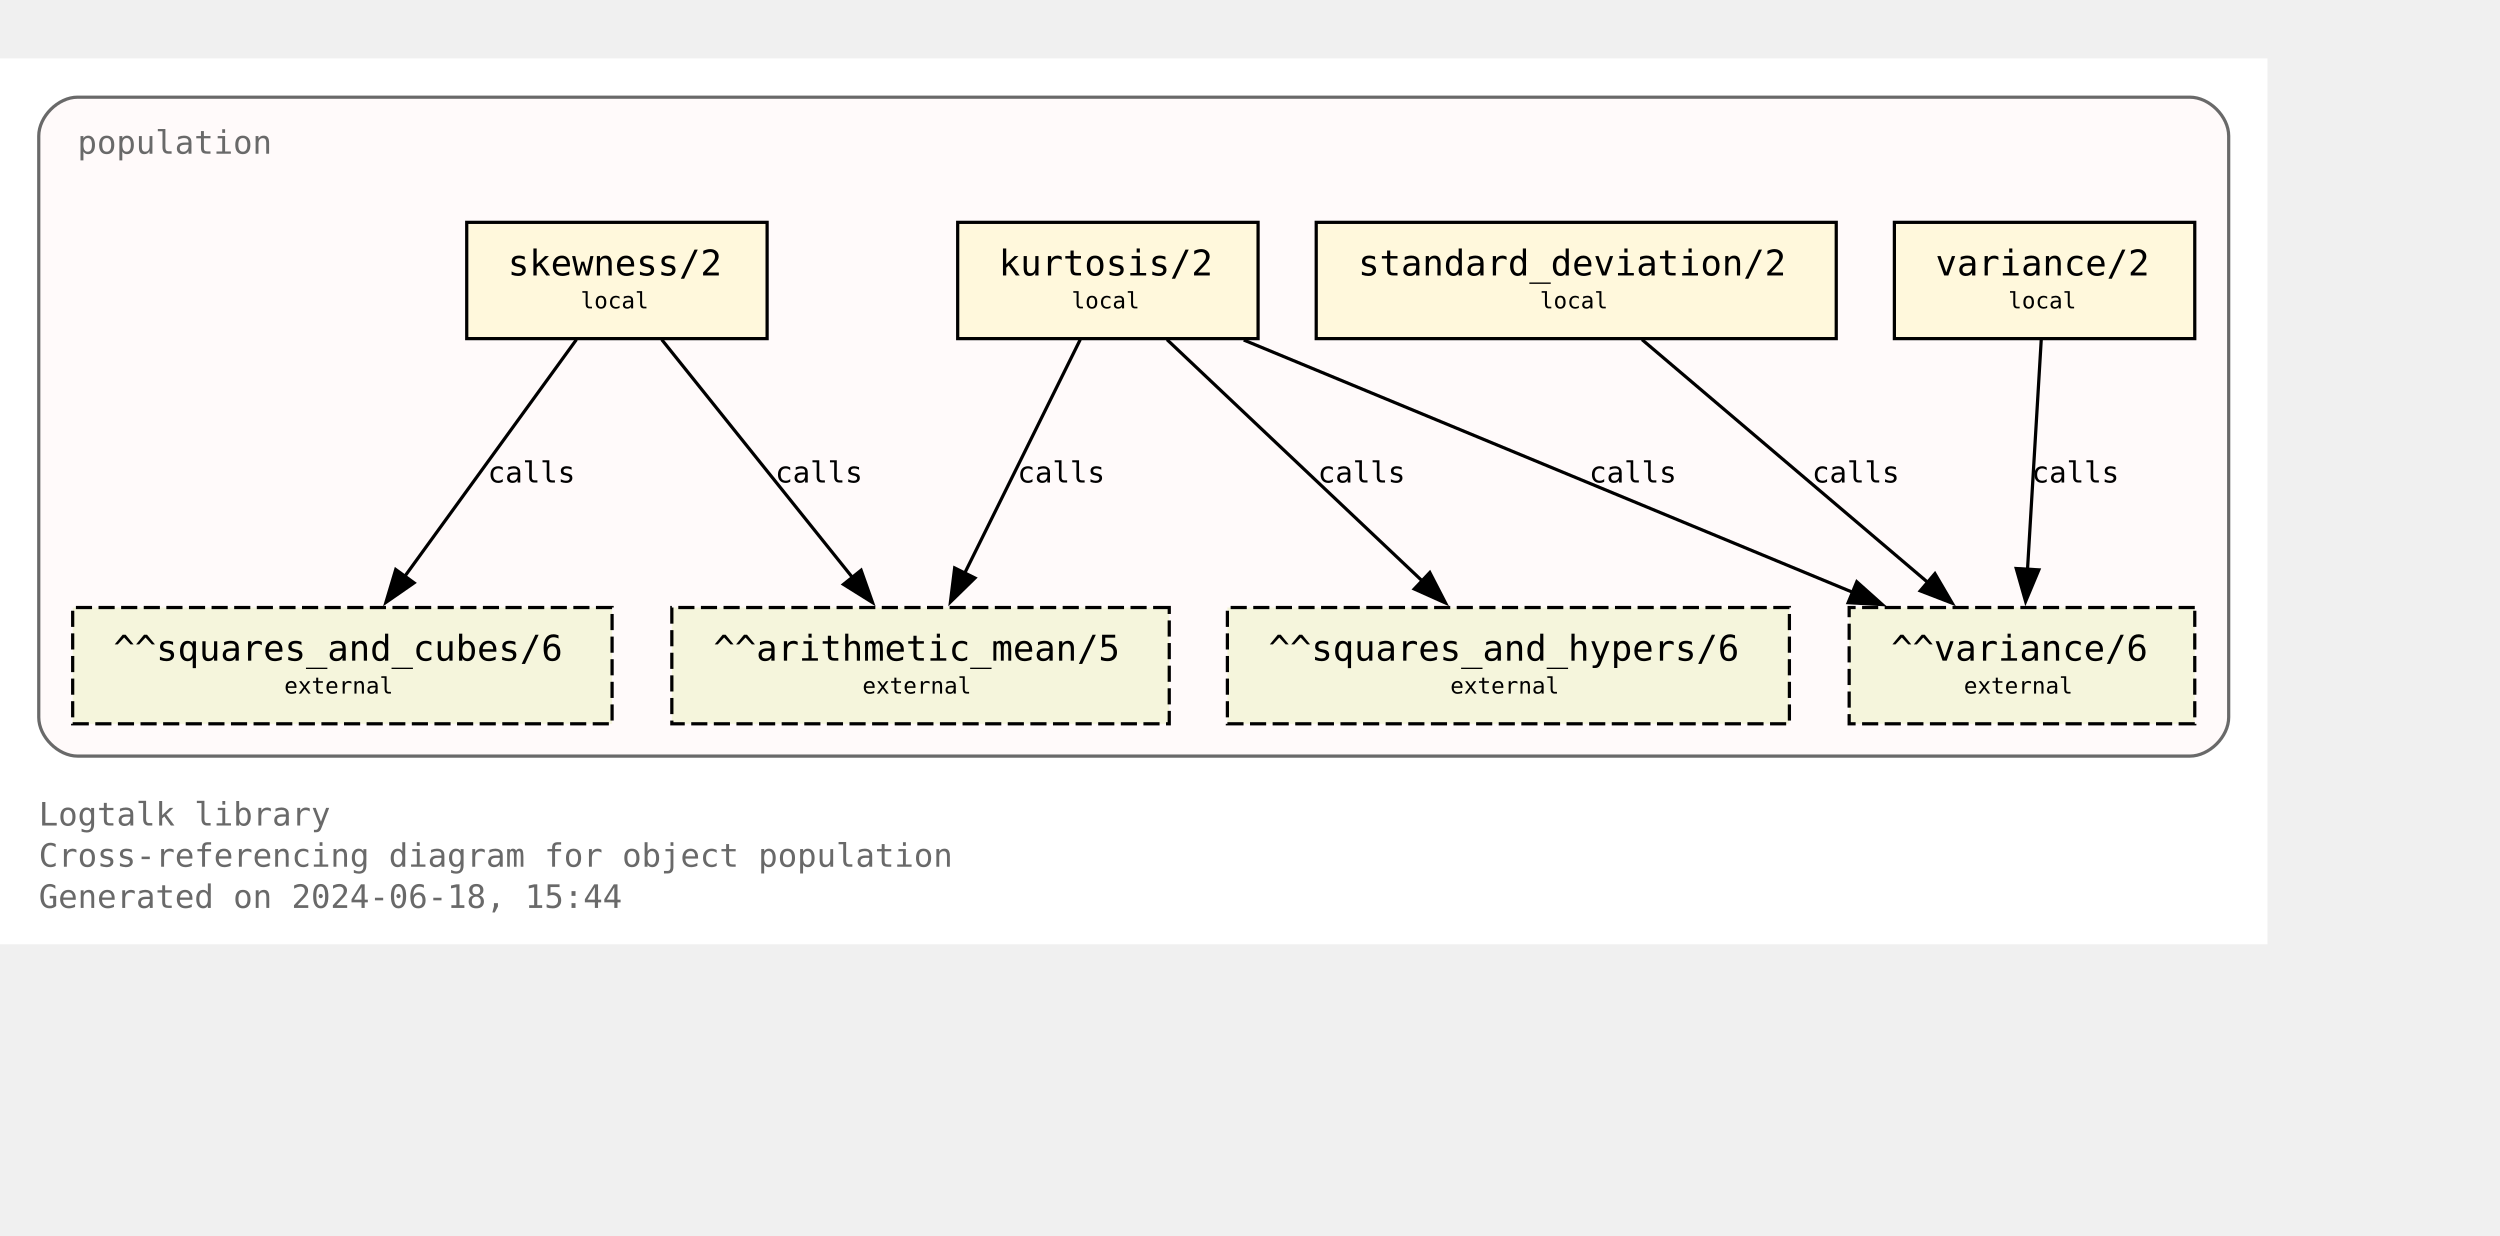
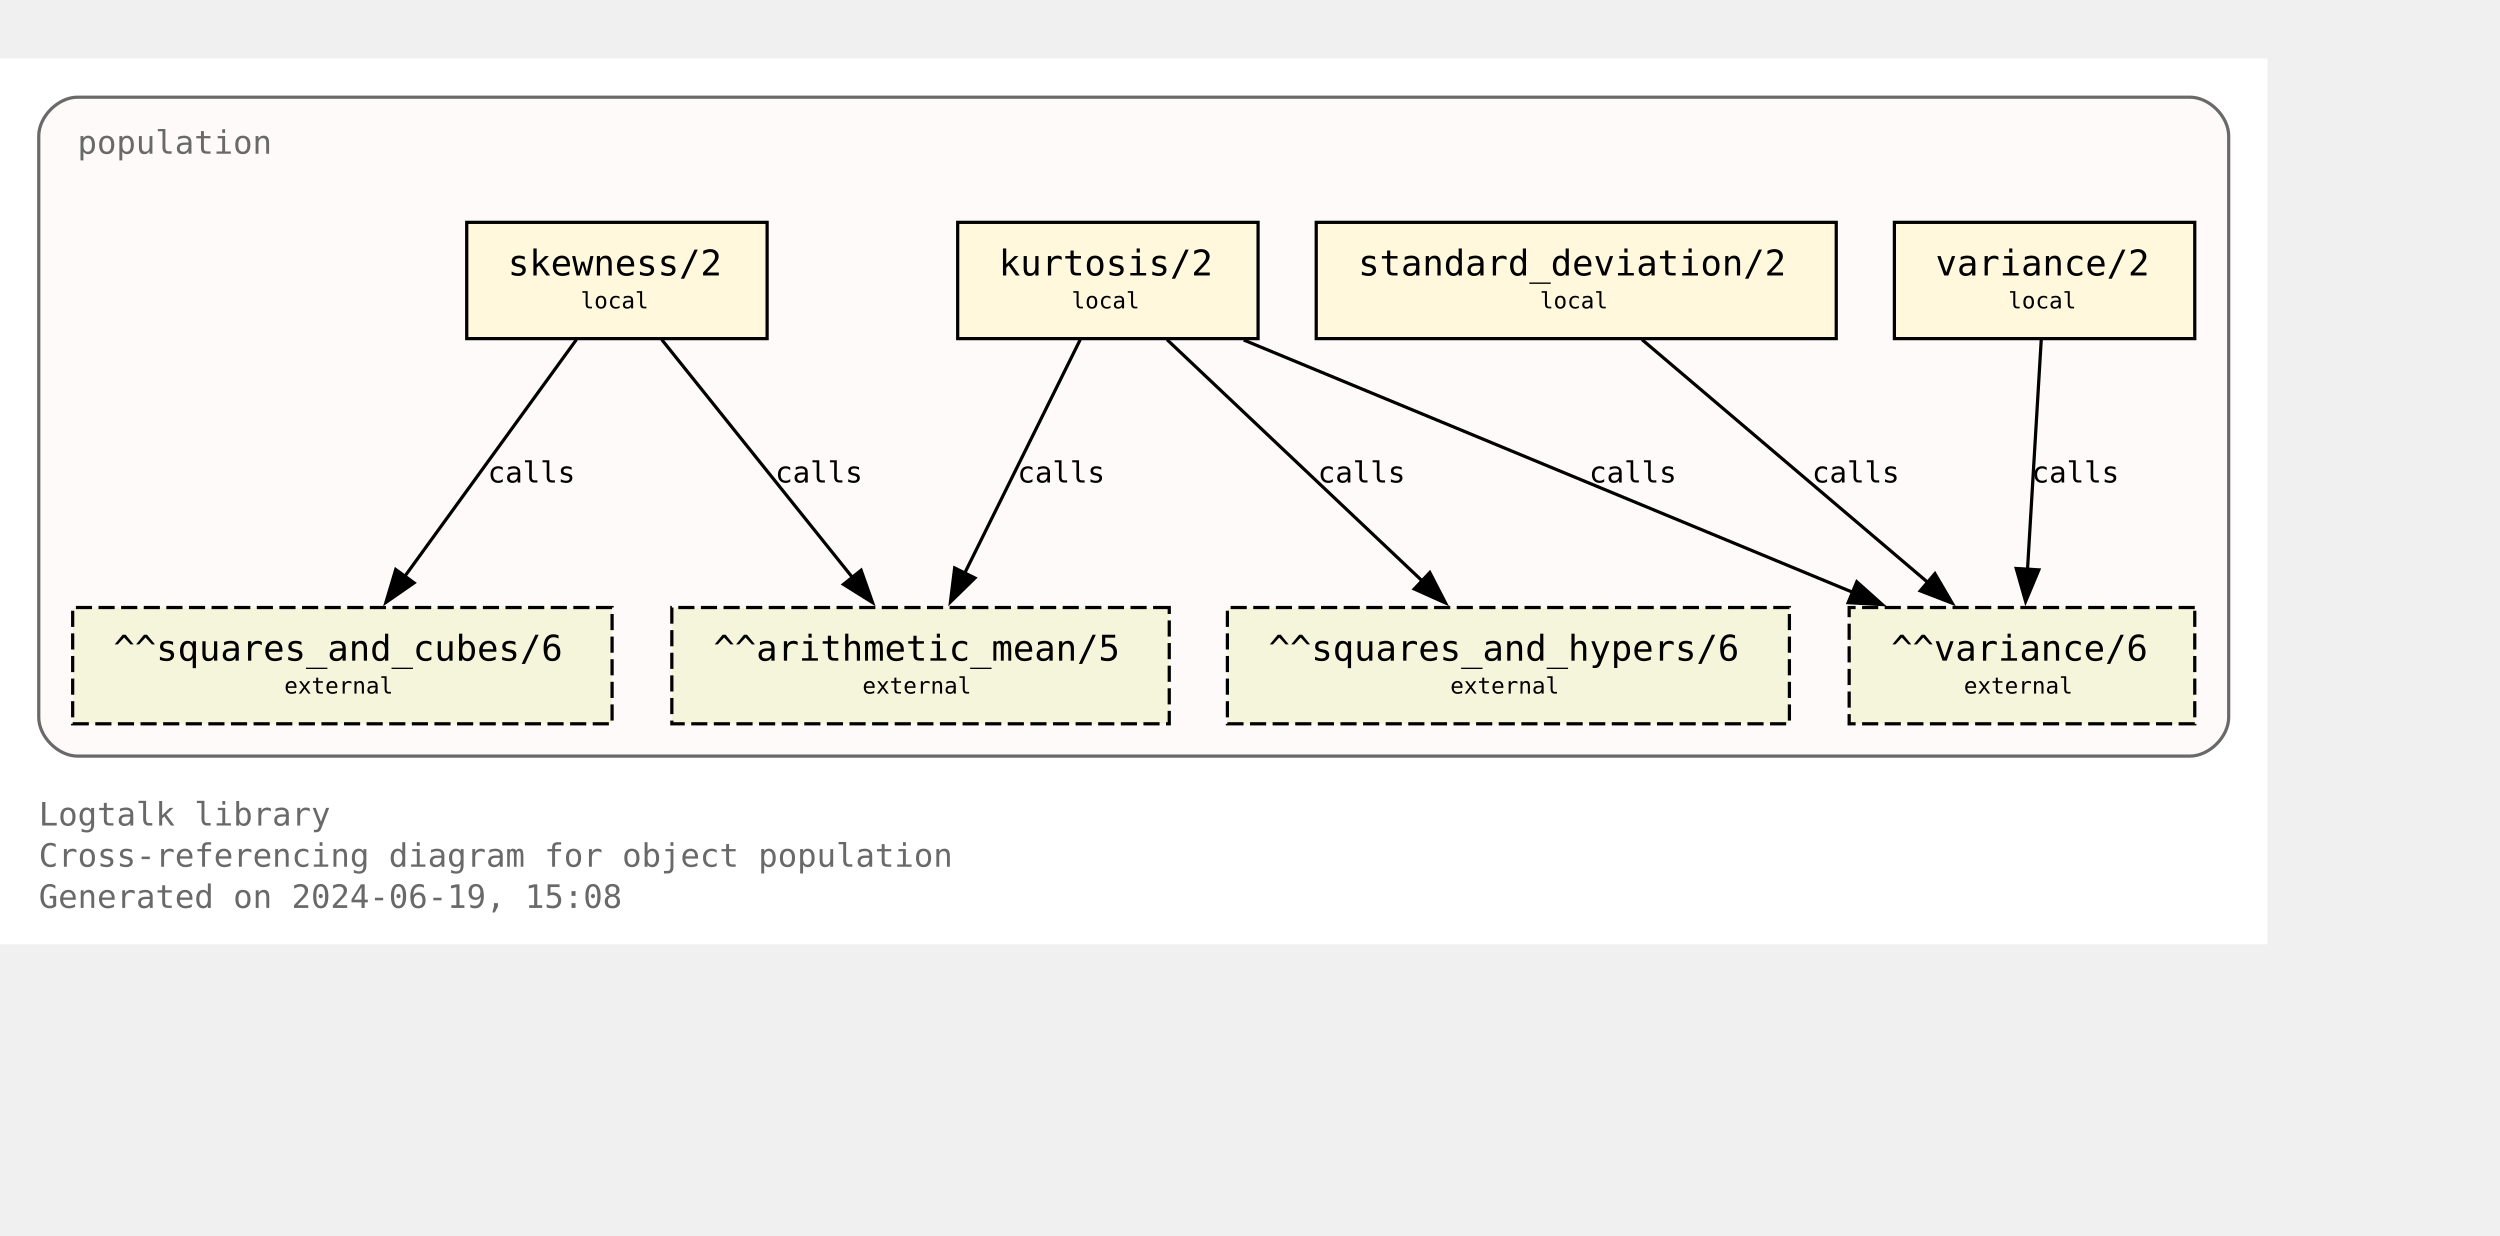
<svg xmlns="http://www.w3.org/2000/svg" xmlns:xlink="http://www.w3.org/1999/xlink" width="846pt" height="418pt" viewBox="72.00 72.00 774.00 346.25">
  <g id="graph0" class="graph" transform="scale(1 1) rotate(0) translate(76 342.25)">
    <polygon fill="white" stroke="none" points="-4,4 -4,-270.25 698,-270.25 698,4 -4,4" />
    <text text-anchor="start" x="8" y="-32.75" font-family="Monospace" font-size="10.00" fill="dimgray">Logtalk library</text>
    <text text-anchor="start" x="8" y="-20" font-family="Monospace" font-size="10.00" fill="dimgray">Cross-referencing diagram for object population</text>
-     <text text-anchor="start" x="8" y="-7.25" font-family="Monospace" font-size="10.00" fill="dimgray">Generated on 2024-06-18, 15:44</text>
+     <text text-anchor="start" x="8" y="-7.25" font-family="Monospace" font-size="10.00" fill="dimgray">Generated on 2024-06-19, 15:08</text>
    <g id="clust1" class="cluster">
      <g id="a_clust1">
        <a xlink:title="population">
          <path fill="snow" stroke="dimgray" d="M20,-54.25C20,-54.25 674,-54.25 674,-54.25 680,-54.25 686,-60.25 686,-66.25 686,-66.25 686,-246.25 686,-246.25 686,-252.25 680,-258.25 674,-258.25 674,-258.25 20,-258.25 20,-258.25 14,-258.25 8,-252.25 8,-246.25 8,-246.25 8,-66.25 8,-66.25 8,-60.25 14,-54.25 20,-54.25" />
          <g id="a_clust1_0">
-             <a xlink:href="https://github.com/LogtalkDotOrg/logtalk3/tree/f7b2df9b4c4e74851a8747a3caccbe4b332351bd/library/statistics/population.lgt" xlink:title="https://github.com/LogtalkDotOrg/logtalk3/tree/f7b2df9b4c4e74851a8747a3caccbe4b332351bd/library/statistics/population.lgt">
+             <a xlink:href="https://github.com/LogtalkDotOrg/logtalk3/tree/d4b3f8ff0822ed67883bf89500dd769961f4e4c4/library/statistics/population.lgt" xlink:title="https://github.com/LogtalkDotOrg/logtalk3/tree/d4b3f8ff0822ed67883bf89500dd769961f4e4c4/library/statistics/population.lgt">
              <text text-anchor="start" x="20" y="-240.75" font-family="Monospace" font-size="10.00" fill="dimgray">population</text>
            </a>
          </g>
        </a>
      </g>
    </g>
    <g id="node1" class="node">
      <g id="a_node1">
-         <a xlink:href="https://github.com/LogtalkDotOrg/logtalk3/tree/f7b2df9b4c4e74851a8747a3caccbe4b332351bd/library/statistics/population.lgt#L33" xlink:title="https://github.com/LogtalkDotOrg/logtalk3/tree/f7b2df9b4c4e74851a8747a3caccbe4b332351bd/library/statistics/population.lgt#L33">
+         <a xlink:href="https://github.com/LogtalkDotOrg/logtalk3/tree/d4b3f8ff0822ed67883bf89500dd769961f4e4c4/library/statistics/population.lgt#L33" xlink:title="https://github.com/LogtalkDotOrg/logtalk3/tree/d4b3f8ff0822ed67883bf89500dd769961f4e4c4/library/statistics/population.lgt#L33">
          <polygon fill="cornsilk" stroke="black" points="233.5,-219.5 140.5,-219.5 140.5,-183.5 233.5,-183.5 233.5,-219.5" />
          <text text-anchor="start" x="148.38" y="-204.07" font-family="Monospace" font-size="9.00"> </text>
          <text text-anchor="start" x="153.25" y="-203.05" font-family="Monospace" font-size="11.00">skewness/2</text>
          <text text-anchor="start" x="220.38" y="-204.07" font-family="Monospace" font-size="9.00"> </text>
          <text text-anchor="start" x="148.38" y="-191.95" font-family="Monospace" font-size="9.00"> </text>
          <text text-anchor="start" x="175.75" y="-192.85" font-family="Monospace" font-size="7.00">local</text>
          <text text-anchor="start" x="220.38" y="-191.95" font-family="Monospace" font-size="9.00"> </text>
        </a>
      </g>
    </g>
    <g id="node5" class="node">
      <polygon fill="beige" stroke="black" stroke-dasharray="5,2" points="358,-100.25 204,-100.25 204,-64.25 358,-64.25 358,-100.25" />
      <text text-anchor="start" x="211.88" y="-84.83" font-family="Monospace" font-size="9.00"> </text>
      <text text-anchor="start" x="216.88" y="-83.8" font-family="Monospace" font-size="11.00">^^arithmetic_mean/5</text>
      <text text-anchor="start" x="344.88" y="-84.83" font-family="Monospace" font-size="9.00"> </text>
      <text text-anchor="start" x="211.88" y="-72.7" font-family="Monospace" font-size="9.00"> </text>
      <text text-anchor="start" x="263" y="-73.6" font-family="Monospace" font-size="7.00">external</text>
      <text text-anchor="start" x="344.88" y="-72.7" font-family="Monospace" font-size="9.00"> </text>
    </g>
    <g id="edge1" class="edge">
      <g id="a_edge1">
-         <a xlink:href="https://github.com/LogtalkDotOrg/logtalk3/tree/f7b2df9b4c4e74851a8747a3caccbe4b332351bd/library/statistics/population.lgt#L33" xlink:title="calls">
+         <a xlink:href="https://github.com/LogtalkDotOrg/logtalk3/tree/d4b3f8ff0822ed67883bf89500dd769961f4e4c4/library/statistics/population.lgt#L33" xlink:title="calls">
          <path fill="none" stroke="black" d="M200.87,-183.2C216.49,-163.72 242.04,-131.84 260.09,-109.33" />
          <polygon fill="black" stroke="black" points="262.6,-111.79 266.13,-101.8 257.14,-107.42 262.6,-111.79" />
        </a>
      </g>
      <g id="a_edge1-label">
-         <a xlink:href="https://github.com/LogtalkDotOrg/logtalk3/tree/f7b2df9b4c4e74851a8747a3caccbe4b332351bd/library/statistics/population.lgt#L33" xlink:title="https://github.com/LogtalkDotOrg/logtalk3/tree/f7b2df9b4c4e74851a8747a3caccbe4b332351bd/library/statistics/population.lgt#L33">
+         <a xlink:href="https://github.com/LogtalkDotOrg/logtalk3/tree/d4b3f8ff0822ed67883bf89500dd769961f4e4c4/library/statistics/population.lgt#L33" xlink:title="https://github.com/LogtalkDotOrg/logtalk3/tree/d4b3f8ff0822ed67883bf89500dd769961f4e4c4/library/statistics/population.lgt#L33">
          <text text-anchor="start" x="236" y="-138.95" font-family="Monospace" font-size="9.00">calls</text>
        </a>
      </g>
    </g>
    <g id="node6" class="node">
      <polygon fill="beige" stroke="black" stroke-dasharray="5,2" points="185.5,-100.25 18.5,-100.25 18.5,-64.25 185.5,-64.25 185.5,-100.25" />
      <text text-anchor="start" x="26.38" y="-84.83" font-family="Monospace" font-size="9.00"> </text>
      <text text-anchor="start" x="31.12" y="-83.8" font-family="Monospace" font-size="11.00">^^squares_and_cubes/6</text>
      <text text-anchor="start" x="172.38" y="-84.83" font-family="Monospace" font-size="9.00"> </text>
      <text text-anchor="start" x="26.38" y="-72.7" font-family="Monospace" font-size="9.00"> </text>
      <text text-anchor="start" x="84" y="-73.6" font-family="Monospace" font-size="7.00">external</text>
      <text text-anchor="start" x="172.38" y="-72.7" font-family="Monospace" font-size="9.00"> </text>
    </g>
    <g id="edge2" class="edge">
      <g id="a_edge2">
-         <a xlink:href="https://github.com/LogtalkDotOrg/logtalk3/tree/f7b2df9b4c4e74851a8747a3caccbe4b332351bd/library/statistics/population.lgt#L33" xlink:title="calls">
+         <a xlink:href="https://github.com/LogtalkDotOrg/logtalk3/tree/d4b3f8ff0822ed67883bf89500dd769961f4e4c4/library/statistics/population.lgt#L33" xlink:title="calls">
          <path fill="none" stroke="black" d="M174.46,-183.2C160.46,-163.89 137.64,-132.41 121.35,-109.94" />
          <polygon fill="black" stroke="black" points="124.19,-107.89 115.48,-101.85 118.52,-112 124.19,-107.89" />
        </a>
      </g>
      <g id="a_edge2-label">
-         <a xlink:href="https://github.com/LogtalkDotOrg/logtalk3/tree/f7b2df9b4c4e74851a8747a3caccbe4b332351bd/library/statistics/population.lgt#L33" xlink:title="https://github.com/LogtalkDotOrg/logtalk3/tree/f7b2df9b4c4e74851a8747a3caccbe4b332351bd/library/statistics/population.lgt#L33">
+         <a xlink:href="https://github.com/LogtalkDotOrg/logtalk3/tree/d4b3f8ff0822ed67883bf89500dd769961f4e4c4/library/statistics/population.lgt#L33" xlink:title="https://github.com/LogtalkDotOrg/logtalk3/tree/d4b3f8ff0822ed67883bf89500dd769961f4e4c4/library/statistics/population.lgt#L33">
          <text text-anchor="start" x="147" y="-138.95" font-family="Monospace" font-size="9.00">calls</text>
        </a>
      </g>
    </g>
    <g id="node2" class="node">
      <g id="a_node2">
-         <a xlink:href="https://github.com/LogtalkDotOrg/logtalk3/tree/f7b2df9b4c4e74851a8747a3caccbe4b332351bd/library/statistics/population.lgt#L41" xlink:title="https://github.com/LogtalkDotOrg/logtalk3/tree/f7b2df9b4c4e74851a8747a3caccbe4b332351bd/library/statistics/population.lgt#L41">
+         <a xlink:href="https://github.com/LogtalkDotOrg/logtalk3/tree/d4b3f8ff0822ed67883bf89500dd769961f4e4c4/library/statistics/population.lgt#L41" xlink:title="https://github.com/LogtalkDotOrg/logtalk3/tree/d4b3f8ff0822ed67883bf89500dd769961f4e4c4/library/statistics/population.lgt#L41">
          <polygon fill="cornsilk" stroke="black" points="385.5,-219.5 292.5,-219.5 292.5,-183.5 385.5,-183.5 385.5,-219.5" />
          <text text-anchor="start" x="300.38" y="-204.07" font-family="Monospace" font-size="9.00"> </text>
          <text text-anchor="start" x="305.25" y="-203.05" font-family="Monospace" font-size="11.00">kurtosis/2</text>
          <text text-anchor="start" x="372.38" y="-204.07" font-family="Monospace" font-size="9.00"> </text>
          <text text-anchor="start" x="300.38" y="-191.95" font-family="Monospace" font-size="9.00"> </text>
          <text text-anchor="start" x="327.75" y="-192.85" font-family="Monospace" font-size="7.00">local</text>
          <text text-anchor="start" x="372.38" y="-191.95" font-family="Monospace" font-size="9.00"> </text>
        </a>
      </g>
    </g>
    <g id="edge3" class="edge">
      <g id="a_edge3">
-         <a xlink:href="https://github.com/LogtalkDotOrg/logtalk3/tree/f7b2df9b4c4e74851a8747a3caccbe4b332351bd/library/statistics/population.lgt#L41" xlink:title="calls">
+         <a xlink:href="https://github.com/LogtalkDotOrg/logtalk3/tree/d4b3f8ff0822ed67883bf89500dd769961f4e4c4/library/statistics/population.lgt#L41" xlink:title="calls">
          <path fill="none" stroke="black" d="M330.44,-183.2C321.02,-164.15 305.73,-133.25 294.65,-110.85" />
          <polygon fill="black" stroke="black" points="297.84,-109.39 290.26,-101.98 291.56,-112.49 297.84,-109.39" />
        </a>
      </g>
      <g id="a_edge3-label">
-         <a xlink:href="https://github.com/LogtalkDotOrg/logtalk3/tree/f7b2df9b4c4e74851a8747a3caccbe4b332351bd/library/statistics/population.lgt#L41" xlink:title="https://github.com/LogtalkDotOrg/logtalk3/tree/f7b2df9b4c4e74851a8747a3caccbe4b332351bd/library/statistics/population.lgt#L41">
+         <a xlink:href="https://github.com/LogtalkDotOrg/logtalk3/tree/d4b3f8ff0822ed67883bf89500dd769961f4e4c4/library/statistics/population.lgt#L41" xlink:title="https://github.com/LogtalkDotOrg/logtalk3/tree/d4b3f8ff0822ed67883bf89500dd769961f4e4c4/library/statistics/population.lgt#L41">
          <text text-anchor="start" x="311" y="-138.95" font-family="Monospace" font-size="9.00">calls</text>
        </a>
      </g>
    </g>
    <g id="node7" class="node">
      <polygon fill="beige" stroke="black" stroke-dasharray="5,2" points="550,-100.25 376,-100.25 376,-64.25 550,-64.25 550,-100.25" />
      <text text-anchor="start" x="383.88" y="-84.83" font-family="Monospace" font-size="9.00"> </text>
      <text text-anchor="start" x="388.75" y="-83.8" font-family="Monospace" font-size="11.00">^^squares_and_hypers/6</text>
      <text text-anchor="start" x="536.88" y="-84.83" font-family="Monospace" font-size="9.00"> </text>
      <text text-anchor="start" x="383.88" y="-72.7" font-family="Monospace" font-size="9.00"> </text>
      <text text-anchor="start" x="445" y="-73.6" font-family="Monospace" font-size="7.00">external</text>
      <text text-anchor="start" x="536.88" y="-72.7" font-family="Monospace" font-size="9.00"> </text>
    </g>
    <g id="edge4" class="edge">
      <g id="a_edge4">
-         <a xlink:href="https://github.com/LogtalkDotOrg/logtalk3/tree/f7b2df9b4c4e74851a8747a3caccbe4b332351bd/library/statistics/population.lgt#L41" xlink:title="calls">
+         <a xlink:href="https://github.com/LogtalkDotOrg/logtalk3/tree/d4b3f8ff0822ed67883bf89500dd769961f4e4c4/library/statistics/population.lgt#L41" xlink:title="calls">
          <path fill="none" stroke="black" d="M357.3,-183.2C378.18,-163.46 412.51,-130.99 436.36,-108.44" />
          <polygon fill="black" stroke="black" points="438.67,-111.08 443.53,-101.66 433.86,-105.99 438.67,-111.08" />
        </a>
      </g>
      <g id="a_edge4-label">
-         <a xlink:href="https://github.com/LogtalkDotOrg/logtalk3/tree/f7b2df9b4c4e74851a8747a3caccbe4b332351bd/library/statistics/population.lgt#L41" xlink:title="https://github.com/LogtalkDotOrg/logtalk3/tree/f7b2df9b4c4e74851a8747a3caccbe4b332351bd/library/statistics/population.lgt#L41">
+         <a xlink:href="https://github.com/LogtalkDotOrg/logtalk3/tree/d4b3f8ff0822ed67883bf89500dd769961f4e4c4/library/statistics/population.lgt#L41" xlink:title="https://github.com/LogtalkDotOrg/logtalk3/tree/d4b3f8ff0822ed67883bf89500dd769961f4e4c4/library/statistics/population.lgt#L41">
          <text text-anchor="start" x="404" y="-138.95" font-family="Monospace" font-size="9.00">calls</text>
        </a>
      </g>
    </g>
    <g id="node8" class="node">
      <polygon fill="beige" stroke="black" stroke-dasharray="5,2" points="675.5,-100.25 568.5,-100.25 568.5,-64.25 675.5,-64.25 675.5,-100.25" />
      <text text-anchor="start" x="576.38" y="-84.83" font-family="Monospace" font-size="9.00"> </text>
      <text text-anchor="start" x="581.5" y="-83.8" font-family="Monospace" font-size="11.00">^^variance/6</text>
      <text text-anchor="start" x="662.38" y="-84.83" font-family="Monospace" font-size="9.00"> </text>
      <text text-anchor="start" x="576.38" y="-72.7" font-family="Monospace" font-size="9.00"> </text>
      <text text-anchor="start" x="604" y="-73.6" font-family="Monospace" font-size="7.00">external</text>
      <text text-anchor="start" x="662.38" y="-72.7" font-family="Monospace" font-size="9.00"> </text>
    </g>
    <g id="edge5" class="edge">
      <g id="a_edge5">
-         <a xlink:href="https://github.com/LogtalkDotOrg/logtalk3/tree/f7b2df9b4c4e74851a8747a3caccbe4b332351bd/library/statistics/population.lgt#L41" xlink:title="calls">
+         <a xlink:href="https://github.com/LogtalkDotOrg/logtalk3/tree/d4b3f8ff0822ed67883bf89500dd769961f4e4c4/library/statistics/population.lgt#L41" xlink:title="calls">
          <path fill="none" stroke="black" d="M381.06,-183.07C431.3,-162.26 515.34,-127.44 569.71,-104.91" />
          <polygon fill="black" stroke="black" points="570.87,-108.22 578.77,-101.16 568.19,-101.75 570.87,-108.22" />
        </a>
      </g>
      <g id="a_edge5-label">
-         <a xlink:href="https://github.com/LogtalkDotOrg/logtalk3/tree/f7b2df9b4c4e74851a8747a3caccbe4b332351bd/library/statistics/population.lgt#L41" xlink:title="https://github.com/LogtalkDotOrg/logtalk3/tree/f7b2df9b4c4e74851a8747a3caccbe4b332351bd/library/statistics/population.lgt#L41">
+         <a xlink:href="https://github.com/LogtalkDotOrg/logtalk3/tree/d4b3f8ff0822ed67883bf89500dd769961f4e4c4/library/statistics/population.lgt#L41" xlink:title="https://github.com/LogtalkDotOrg/logtalk3/tree/d4b3f8ff0822ed67883bf89500dd769961f4e4c4/library/statistics/population.lgt#L41">
          <text text-anchor="start" x="488" y="-138.95" font-family="Monospace" font-size="9.00">calls</text>
        </a>
      </g>
    </g>
    <g id="node3" class="node">
      <g id="a_node3">
-         <a xlink:href="https://github.com/LogtalkDotOrg/logtalk3/tree/f7b2df9b4c4e74851a8747a3caccbe4b332351bd/library/statistics/population.lgt#L50" xlink:title="https://github.com/LogtalkDotOrg/logtalk3/tree/f7b2df9b4c4e74851a8747a3caccbe4b332351bd/library/statistics/population.lgt#L50">
+         <a xlink:href="https://github.com/LogtalkDotOrg/logtalk3/tree/d4b3f8ff0822ed67883bf89500dd769961f4e4c4/library/statistics/population.lgt#L50" xlink:title="https://github.com/LogtalkDotOrg/logtalk3/tree/d4b3f8ff0822ed67883bf89500dd769961f4e4c4/library/statistics/population.lgt#L50">
          <polygon fill="cornsilk" stroke="black" points="564.5,-219.5 403.5,-219.5 403.5,-183.5 564.5,-183.5 564.5,-219.5" />
          <text text-anchor="start" x="411.38" y="-204.07" font-family="Monospace" font-size="9.00"> </text>
          <text text-anchor="start" x="416.5" y="-203.05" font-family="Monospace" font-size="11.00">standard_deviation/2</text>
          <text text-anchor="start" x="551.38" y="-204.07" font-family="Monospace" font-size="9.00"> </text>
          <text text-anchor="start" x="411.38" y="-191.95" font-family="Monospace" font-size="9.00"> </text>
          <text text-anchor="start" x="472.75" y="-192.85" font-family="Monospace" font-size="7.00">local</text>
          <text text-anchor="start" x="551.38" y="-191.95" font-family="Monospace" font-size="9.00"> </text>
        </a>
      </g>
    </g>
    <g id="edge6" class="edge">
      <g id="a_edge6">
-         <a xlink:href="https://github.com/LogtalkDotOrg/logtalk3/tree/f7b2df9b4c4e74851a8747a3caccbe4b332351bd/library/statistics/population.lgt#L50" xlink:title="calls">
+         <a xlink:href="https://github.com/LogtalkDotOrg/logtalk3/tree/d4b3f8ff0822ed67883bf89500dd769961f4e4c4/library/statistics/population.lgt#L50" xlink:title="calls">
          <path fill="none" stroke="black" d="M504.36,-183.2C527.8,-163.28 566.48,-130.42 593.05,-107.85" />
          <polygon fill="black" stroke="black" points="595.05,-110.74 600.4,-101.6 590.51,-105.41 595.05,-110.74" />
        </a>
      </g>
      <g id="a_edge6-label">
-         <a xlink:href="https://github.com/LogtalkDotOrg/logtalk3/tree/f7b2df9b4c4e74851a8747a3caccbe4b332351bd/library/statistics/population.lgt#L50" xlink:title="https://github.com/LogtalkDotOrg/logtalk3/tree/f7b2df9b4c4e74851a8747a3caccbe4b332351bd/library/statistics/population.lgt#L50">
+         <a xlink:href="https://github.com/LogtalkDotOrg/logtalk3/tree/d4b3f8ff0822ed67883bf89500dd769961f4e4c4/library/statistics/population.lgt#L50" xlink:title="https://github.com/LogtalkDotOrg/logtalk3/tree/d4b3f8ff0822ed67883bf89500dd769961f4e4c4/library/statistics/population.lgt#L50">
          <text text-anchor="start" x="557" y="-138.95" font-family="Monospace" font-size="9.00">calls</text>
        </a>
      </g>
    </g>
    <g id="node4" class="node">
      <g id="a_node4">
-         <a xlink:href="https://github.com/LogtalkDotOrg/logtalk3/tree/f7b2df9b4c4e74851a8747a3caccbe4b332351bd/library/statistics/population.lgt#L54" xlink:title="https://github.com/LogtalkDotOrg/logtalk3/tree/f7b2df9b4c4e74851a8747a3caccbe4b332351bd/library/statistics/population.lgt#L54">
+         <a xlink:href="https://github.com/LogtalkDotOrg/logtalk3/tree/d4b3f8ff0822ed67883bf89500dd769961f4e4c4/library/statistics/population.lgt#L54" xlink:title="https://github.com/LogtalkDotOrg/logtalk3/tree/d4b3f8ff0822ed67883bf89500dd769961f4e4c4/library/statistics/population.lgt#L54">
          <polygon fill="cornsilk" stroke="black" points="675.5,-219.5 582.5,-219.5 582.5,-183.5 675.5,-183.5 675.5,-219.5" />
          <text text-anchor="start" x="590.38" y="-204.07" font-family="Monospace" font-size="9.00"> </text>
          <text text-anchor="start" x="595.25" y="-203.05" font-family="Monospace" font-size="11.00">variance/2</text>
          <text text-anchor="start" x="662.38" y="-204.07" font-family="Monospace" font-size="9.00"> </text>
          <text text-anchor="start" x="590.38" y="-191.95" font-family="Monospace" font-size="9.00"> </text>
          <text text-anchor="start" x="617.75" y="-192.85" font-family="Monospace" font-size="7.00">local</text>
          <text text-anchor="start" x="662.38" y="-191.95" font-family="Monospace" font-size="9.00"> </text>
        </a>
      </g>
    </g>
    <g id="edge7" class="edge">
      <g id="a_edge7">
-         <a xlink:href="https://github.com/LogtalkDotOrg/logtalk3/tree/f7b2df9b4c4e74851a8747a3caccbe4b332351bd/library/statistics/population.lgt#L54" xlink:title="calls">
+         <a xlink:href="https://github.com/LogtalkDotOrg/logtalk3/tree/d4b3f8ff0822ed67883bf89500dd769961f4e4c4/library/statistics/population.lgt#L54" xlink:title="calls">
          <path fill="none" stroke="black" d="M627.97,-183.2C626.85,-164.5 625.05,-134.37 623.72,-112.08" />
          <polygon fill="black" stroke="black" points="627.22,-111.91 623.13,-102.13 620.23,-112.32 627.22,-111.91" />
        </a>
      </g>
      <g id="a_edge7-label">
-         <a xlink:href="https://github.com/LogtalkDotOrg/logtalk3/tree/f7b2df9b4c4e74851a8747a3caccbe4b332351bd/library/statistics/population.lgt#L54" xlink:title="https://github.com/LogtalkDotOrg/logtalk3/tree/f7b2df9b4c4e74851a8747a3caccbe4b332351bd/library/statistics/population.lgt#L54">
+         <a xlink:href="https://github.com/LogtalkDotOrg/logtalk3/tree/d4b3f8ff0822ed67883bf89500dd769961f4e4c4/library/statistics/population.lgt#L54" xlink:title="https://github.com/LogtalkDotOrg/logtalk3/tree/d4b3f8ff0822ed67883bf89500dd769961f4e4c4/library/statistics/population.lgt#L54">
          <text text-anchor="start" x="625" y="-138.95" font-family="Monospace" font-size="9.00">calls</text>
        </a>
      </g>
    </g>
  </g>
</svg>
